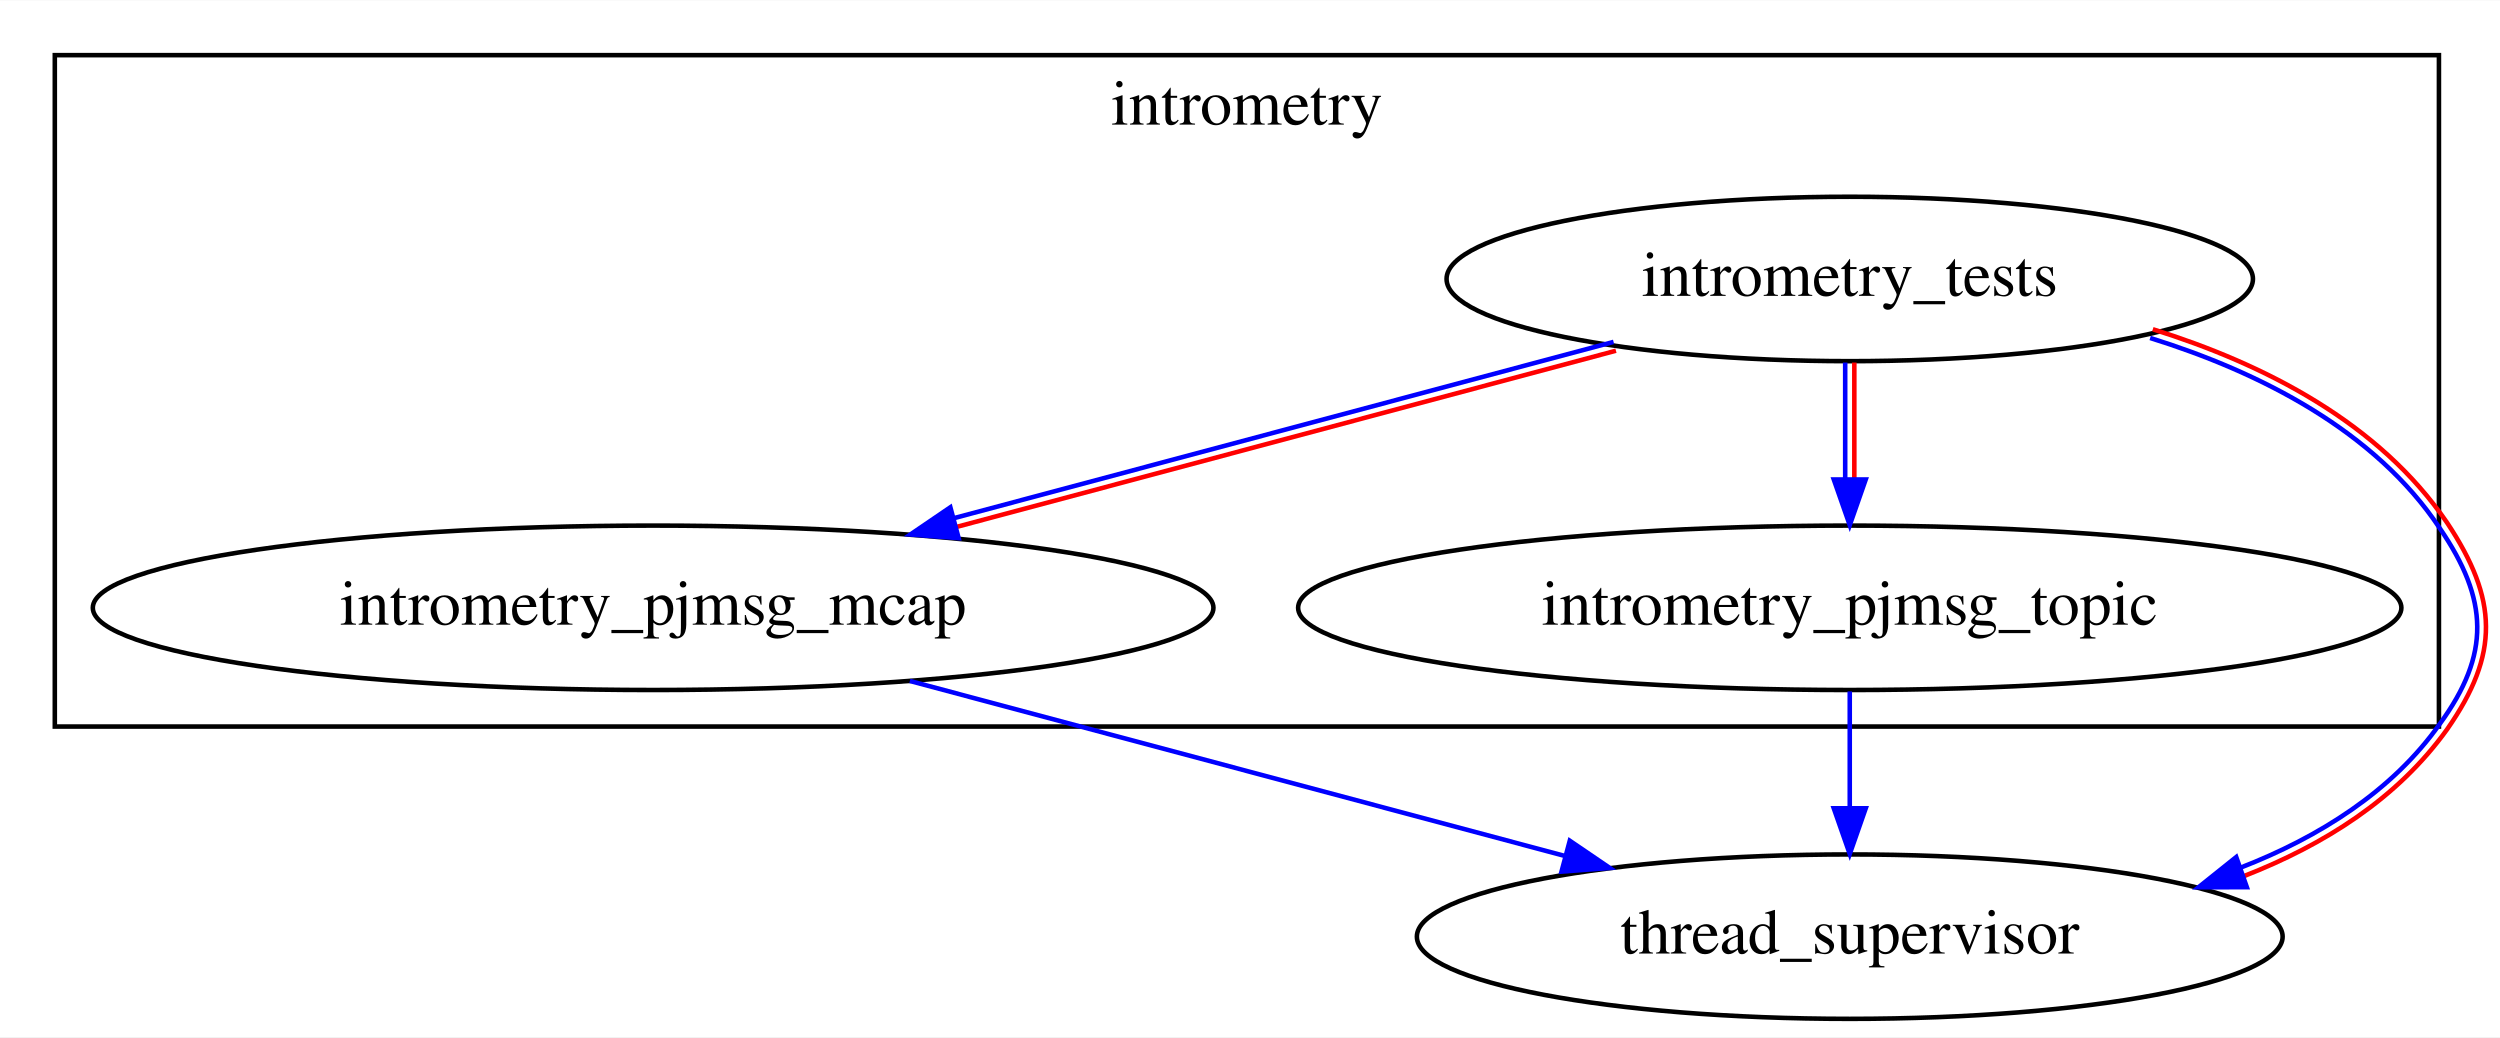
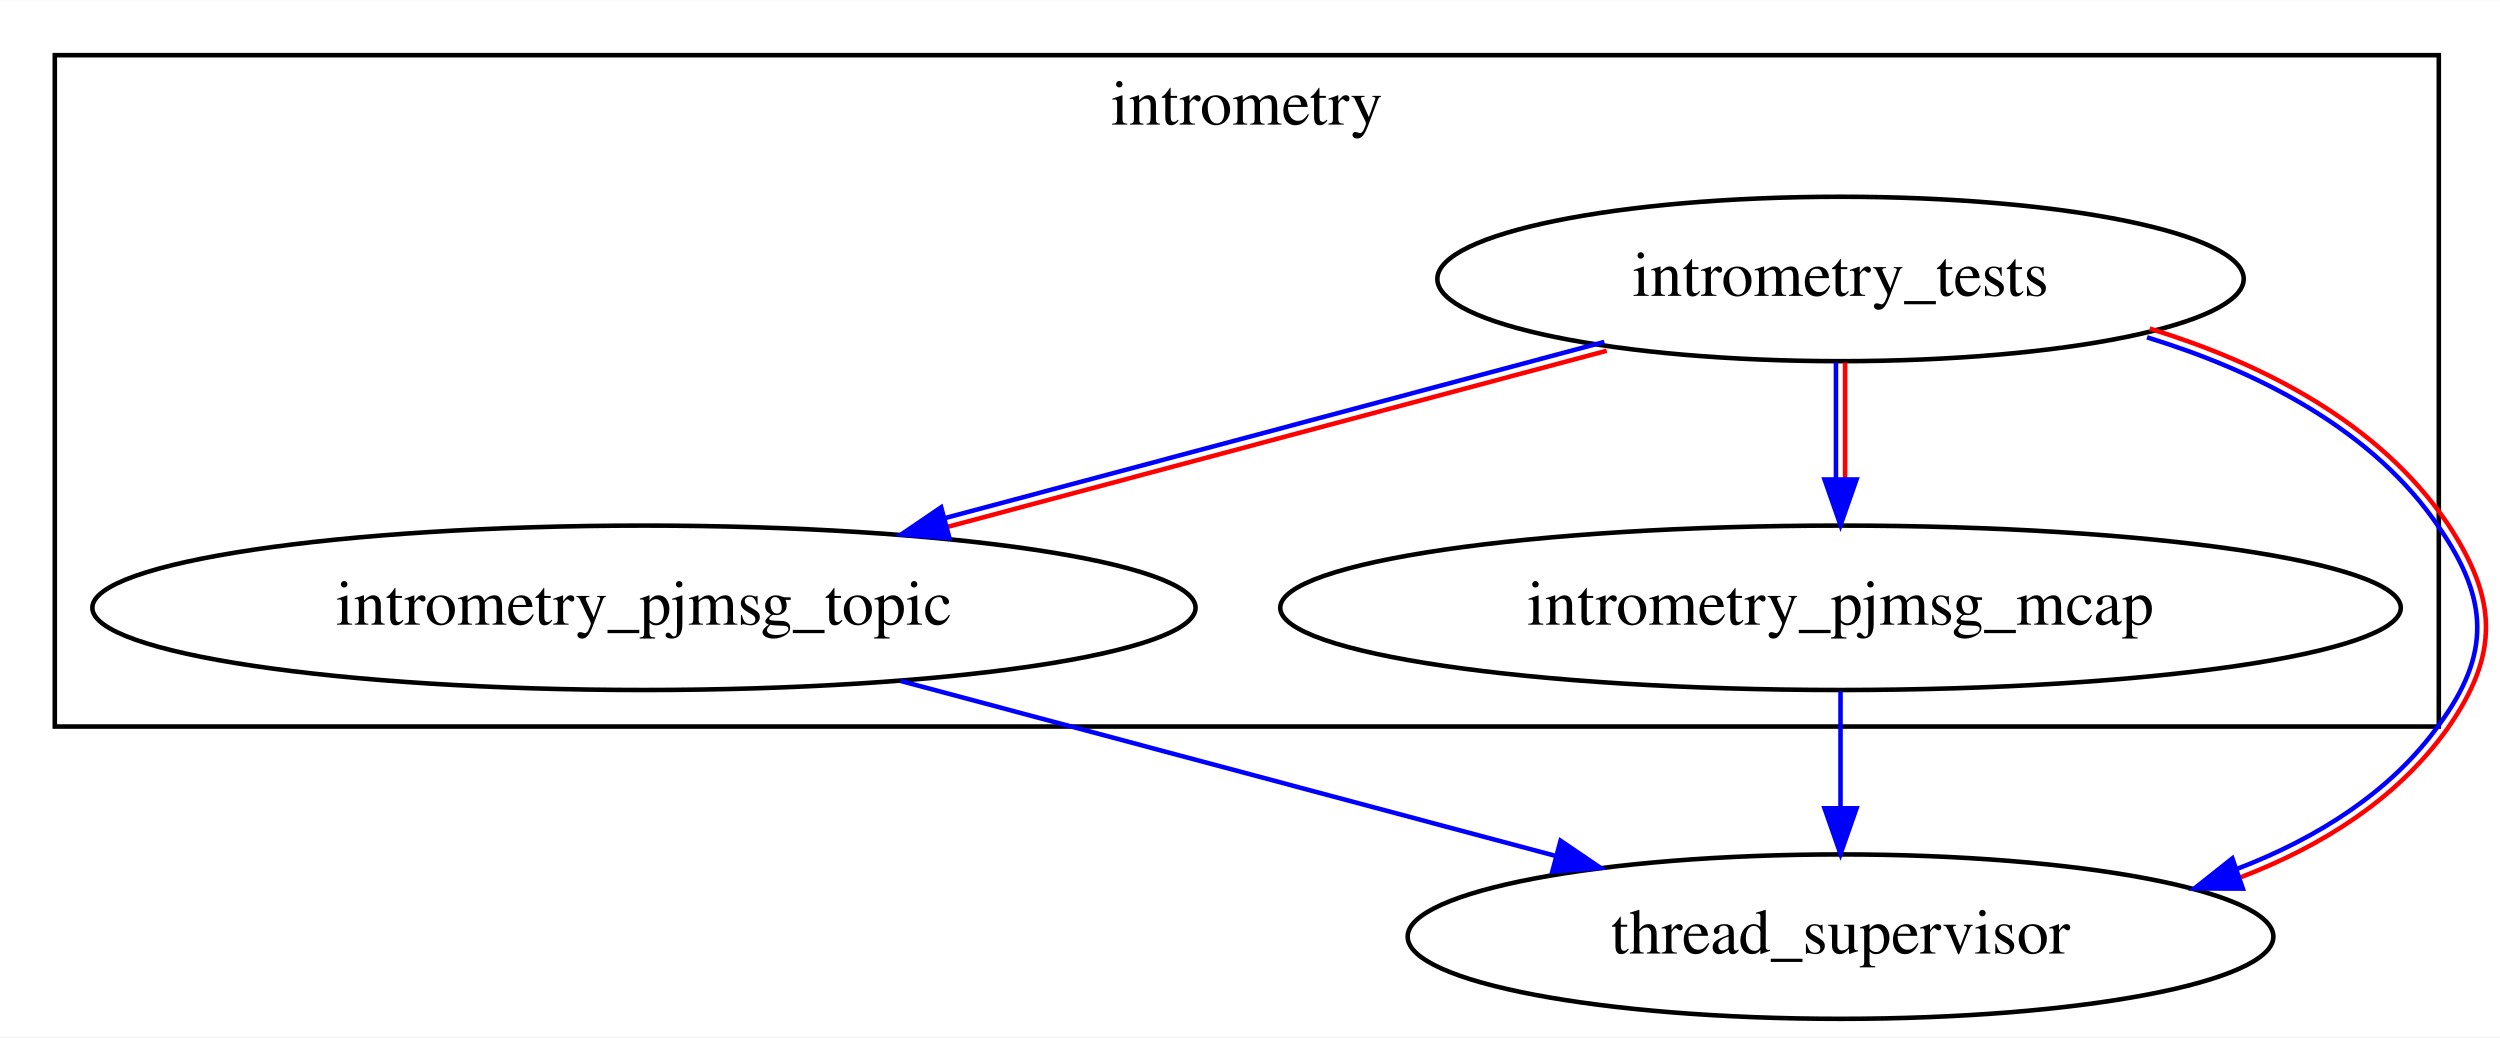
- <svg xmlns="http://www.w3.org/2000/svg" xmlns:xlink="http://www.w3.org/1999/xlink" width="547pt" height="227pt" viewBox="0.00 0.00 547.37 227.00">
+ <svg xmlns="http://www.w3.org/2000/svg" xmlns:xlink="http://www.w3.org/1999/xlink" width="547pt" height="227pt" viewBox="0.00 0.00 547.40 227.00">
  <g id="graph0" class="graph" transform="scale(1 1) rotate(0) translate(4 223)">
-     <polygon fill="white" stroke="transparent" points="-4,4 -4,-223 543.37,-223 543.37,4 -4,4" />
+     <polygon fill="white" stroke="transparent" points="-4,4 -4,-223 543.4,-223 543.4,4 -4,4" />
    <g id="clust1" class="cluster">
      <polygon fill="none" stroke="black" points="8,-64 8,-211 530,-211 530,-64 8,-64" />
      <text text-anchor="middle" x="269" y="-195.8" font-family="Times,serif" font-size="14.00">intrometry</text>
    </g>
    <g id="node1" class="node">
      <g id="a_node1">
-         <a xlink:href="../intrometry_tests/index.html" xlink:title="intrometry_tests">
-           <ellipse fill="none" stroke="black" cx="401" cy="-162" rx="88.28" ry="18" />
-           <text text-anchor="middle" x="401" y="-158.3" font-family="Times,serif" font-size="14.00">intrometry_tests</text>
+         <a xlink:href="../intrometry_pjmsg_topic/index.html" xlink:title="intrometry_pjmsg_topic">
+           <ellipse fill="none" stroke="black" cx="137" cy="-90" rx="120.78" ry="18" />
+           <text text-anchor="middle" x="137" y="-86.3" font-family="Times,serif" font-size="14.00">intrometry_pjmsg_topic</text>
        </a>
      </g>
+     </g>
+     <g id="node4" class="node">
+       <g id="a_node4">
+         <a xlink:href="../thread_supervisor/index.html" xlink:title="thread_supervisor">
+           <ellipse fill="none" stroke="black" cx="399" cy="-18" rx="94.78" ry="18" />
+           <text text-anchor="middle" x="399" y="-14.3" font-family="Times,serif" font-size="14.00">thread_supervisor</text>
+         </a>
+       </g>
+     </g>
+     <g id="edge4" class="edge">
+       <path fill="none" stroke="#0000ff" d="M193.21,-73.98C235.33,-62.73 292.98,-47.33 336.54,-35.69" />
+       <polygon fill="#0000ff" stroke="#0000ff" points="337.7,-39 346.46,-33.04 335.89,-32.24 337.7,-39" />
    </g>
    <g id="node2" class="node">
      <g id="a_node2">
        <a xlink:href="../intrometry_pjmsg_mcap/index.html" xlink:title="intrometry_pjmsg_mcap">
-           <ellipse fill="none" stroke="black" cx="139" cy="-90" rx="122.68" ry="18" />
-           <text text-anchor="middle" x="139" y="-86.3" font-family="Times,serif" font-size="14.00">intrometry_pjmsg_mcap</text>
+           <ellipse fill="none" stroke="black" cx="399" cy="-90" rx="122.68" ry="18" />
+           <text text-anchor="middle" x="399" y="-86.3" font-family="Times,serif" font-size="14.00">intrometry_pjmsg_mcap</text>
        </a>
      </g>
    </g>
-     <g id="edge3" class="edge">
-       <path fill="none" stroke="#0000ff" d="M349.29,-148.22C308,-137.19 249.75,-121.62 204.98,-109.66" />
-       <path fill="none" stroke="#ff0000" d="M349.81,-146.29C308.52,-135.26 250.27,-119.69 205.5,-107.73" />
-       <polygon fill="#0000ff" stroke="#0000ff" points="205.89,-105.25 195.32,-106.05 204.08,-112.01 205.89,-105.25" />
+     <g id="edge5" class="edge">
+       <path fill="none" stroke="#0000ff" d="M399,-71.7C399,-63.98 399,-54.71 399,-46.11" />
+       <polygon fill="#0000ff" stroke="#0000ff" points="402.5,-46.1 399,-36.1 395.5,-46.1 402.5,-46.1" />
    </g>
    <g id="node3" class="node">
      <g id="a_node3">
-         <a xlink:href="../intrometry_pjmsg_topic/index.html" xlink:title="intrometry_pjmsg_topic">
-           <ellipse fill="none" stroke="black" cx="401" cy="-90" rx="120.78" ry="18" />
-           <text text-anchor="middle" x="401" y="-86.3" font-family="Times,serif" font-size="14.00">intrometry_pjmsg_topic</text>
-         </a>
-       </g>
-     </g>
-     <g id="edge1" class="edge">
-       <path fill="none" stroke="#0000ff" d="M400,-143.7C400,-135.98 400,-126.71 400,-118.11" />
-       <path fill="none" stroke="#ff0000" d="M402,-143.7C402,-135.98 402,-126.71 402,-118.11" />
-       <polygon fill="#0000ff" stroke="#0000ff" points="404.5,-118.1 401,-108.1 397.5,-118.1 404.5,-118.1" />
-     </g>
-     <g id="node4" class="node">
-       <g id="a_node4">
-         <a xlink:href="../thread_supervisor/index.html" xlink:title="thread_supervisor">
-           <ellipse fill="none" stroke="black" cx="401" cy="-18" rx="94.78" ry="18" />
-           <text text-anchor="middle" x="401" y="-14.3" font-family="Times,serif" font-size="14.00">thread_supervisor</text>
+         <a xlink:href="../intrometry_tests/index.html" xlink:title="intrometry_tests">
+           <ellipse fill="none" stroke="black" cx="399" cy="-162" rx="88.28" ry="18" />
+           <text text-anchor="middle" x="399" y="-158.3" font-family="Times,serif" font-size="14.00">intrometry_tests</text>
        </a>
      </g>
    </g>
    <g id="edge2" class="edge">
-       <path fill="none" stroke="#0000ff" d="M466.77,-149.08C490.9,-141.56 516,-128.75 530.17,-107.44 540.91,-91.73 541.34,-79.89 530.19,-64.58 519.77,-49.83 503.71,-39.77 486.65,-33.14" />
-       <path fill="none" stroke="#ff0000" d="M467.36,-150.99C491.81,-143.34 516.91,-130.53 531.83,-108.56 542.91,-91.81 543.34,-79.97 531.81,-63.42 520.84,-48.13 504.77,-38.08 487.37,-31.28" />
-       <polygon fill="#0000ff" stroke="#0000ff" points="487.94,-28.83 477.35,-28.81 485.62,-35.43 487.94,-28.83" />
+       <path fill="none" stroke="#0000ff" d="M347.29,-148.22C306,-137.19 247.75,-121.62 202.98,-109.66" />
+       <path fill="none" stroke="#ff0000" d="M347.81,-146.29C306.52,-135.26 248.27,-119.69 203.5,-107.73" />
+       <polygon fill="#0000ff" stroke="#0000ff" points="203.89,-105.25 193.32,-106.05 202.08,-112.01 203.89,-105.25" />
    </g>
-     <g id="edge5" class="edge">
-       <path fill="none" stroke="#0000ff" d="M195.21,-73.98C237.33,-62.73 294.98,-47.33 338.54,-35.69" />
-       <polygon fill="#0000ff" stroke="#0000ff" points="339.7,-39 348.46,-33.04 337.89,-32.24 339.7,-39" />
+     <g id="edge3" class="edge">
+       <path fill="none" stroke="#0000ff" d="M398,-143.7C398,-135.98 398,-126.71 398,-118.11" />
+       <path fill="none" stroke="#ff0000" d="M400,-143.7C400,-135.98 400,-126.71 400,-118.11" />
+       <polygon fill="#0000ff" stroke="#0000ff" points="402.5,-118.1 399,-108.1 395.5,-118.1 402.5,-118.1" />
    </g>
-     <g id="edge4" class="edge">
-       <path fill="none" stroke="#0000ff" d="M401,-71.7C401,-63.98 401,-54.71 401,-46.11" />
-       <polygon fill="#0000ff" stroke="#0000ff" points="404.5,-46.1 401,-36.1 397.5,-46.1 404.5,-46.1" />
+     <g id="edge1" class="edge">
+       <path fill="none" stroke="#0000ff" d="M466.11,-149.22C490.5,-141.73 515.82,-128.9 530.17,-107.44 540.95,-91.76 541.38,-79.87 530.19,-64.58 519.59,-49.65 503.27,-39.52 485.95,-32.88" />
+       <path fill="none" stroke="#ff0000" d="M466.7,-151.13C491.4,-143.51 516.72,-130.68 531.83,-108.56 542.95,-91.84 543.38,-79.94 531.81,-63.42 520.65,-47.95 504.33,-37.82 486.67,-31.01" />
+       <polygon fill="#0000ff" stroke="#0000ff" points="487.09,-28.51 476.5,-28.55 484.8,-35.13 487.09,-28.51" />
    </g>
  </g>
</svg>
